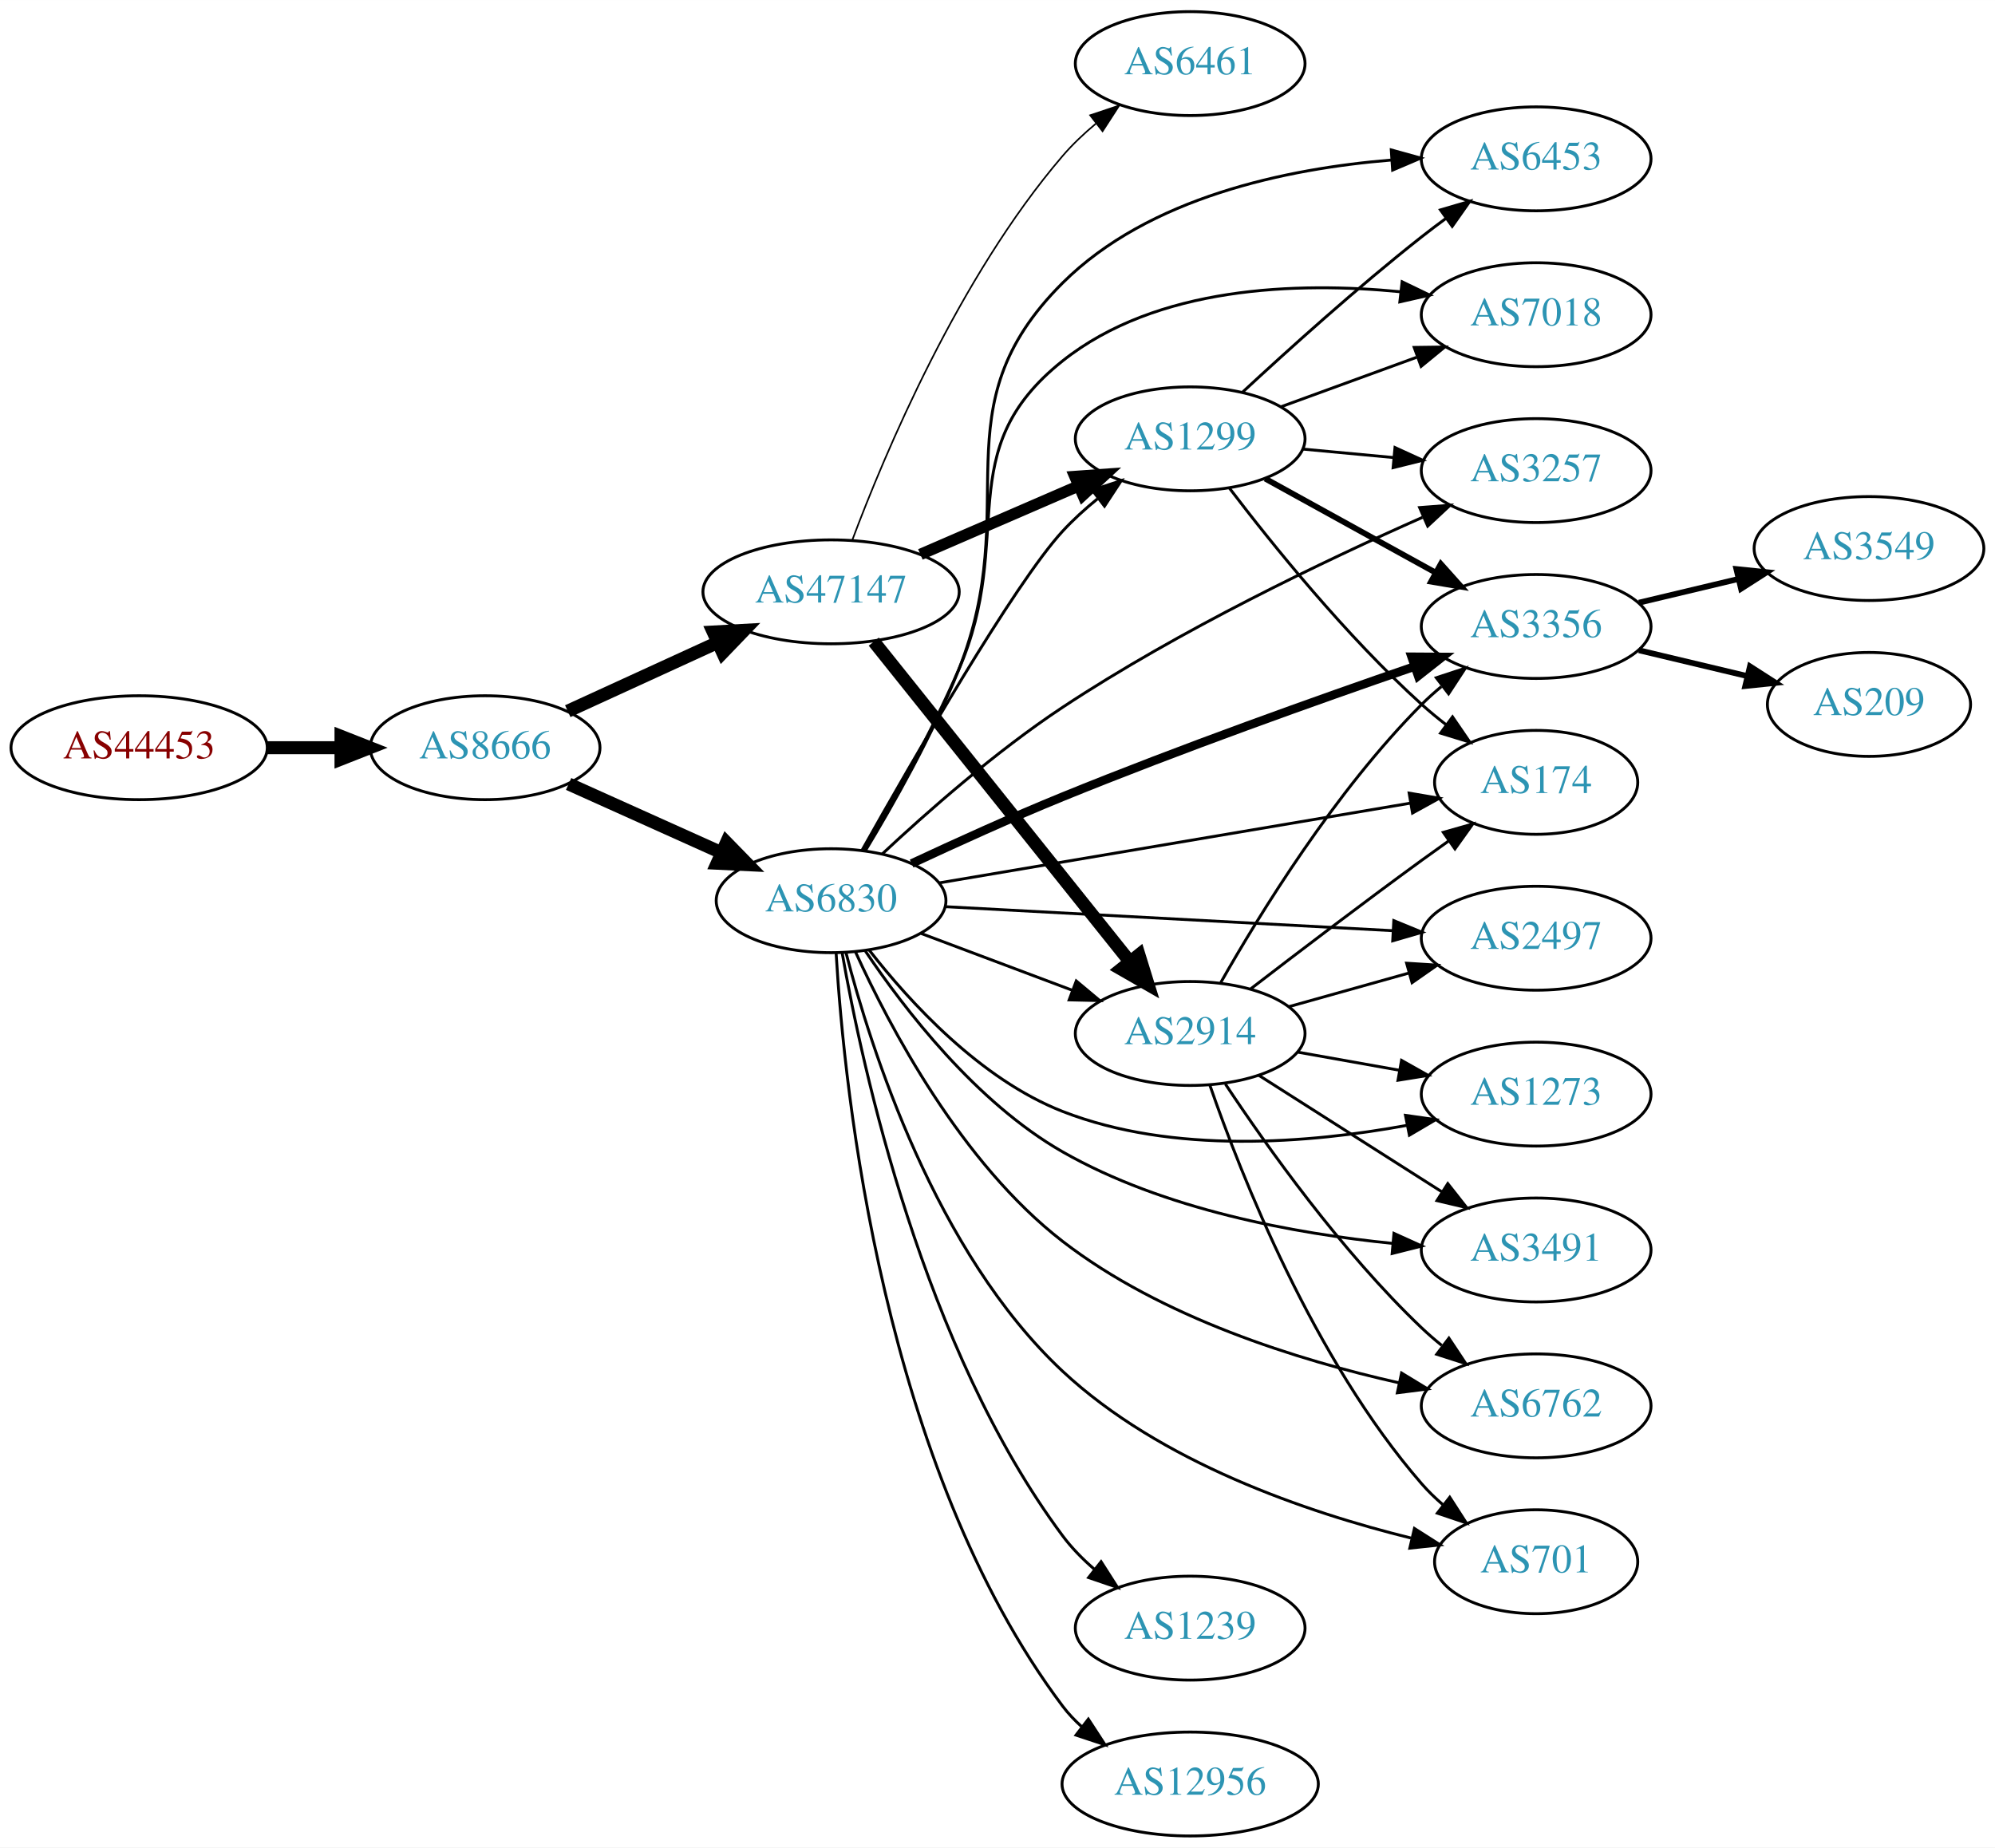
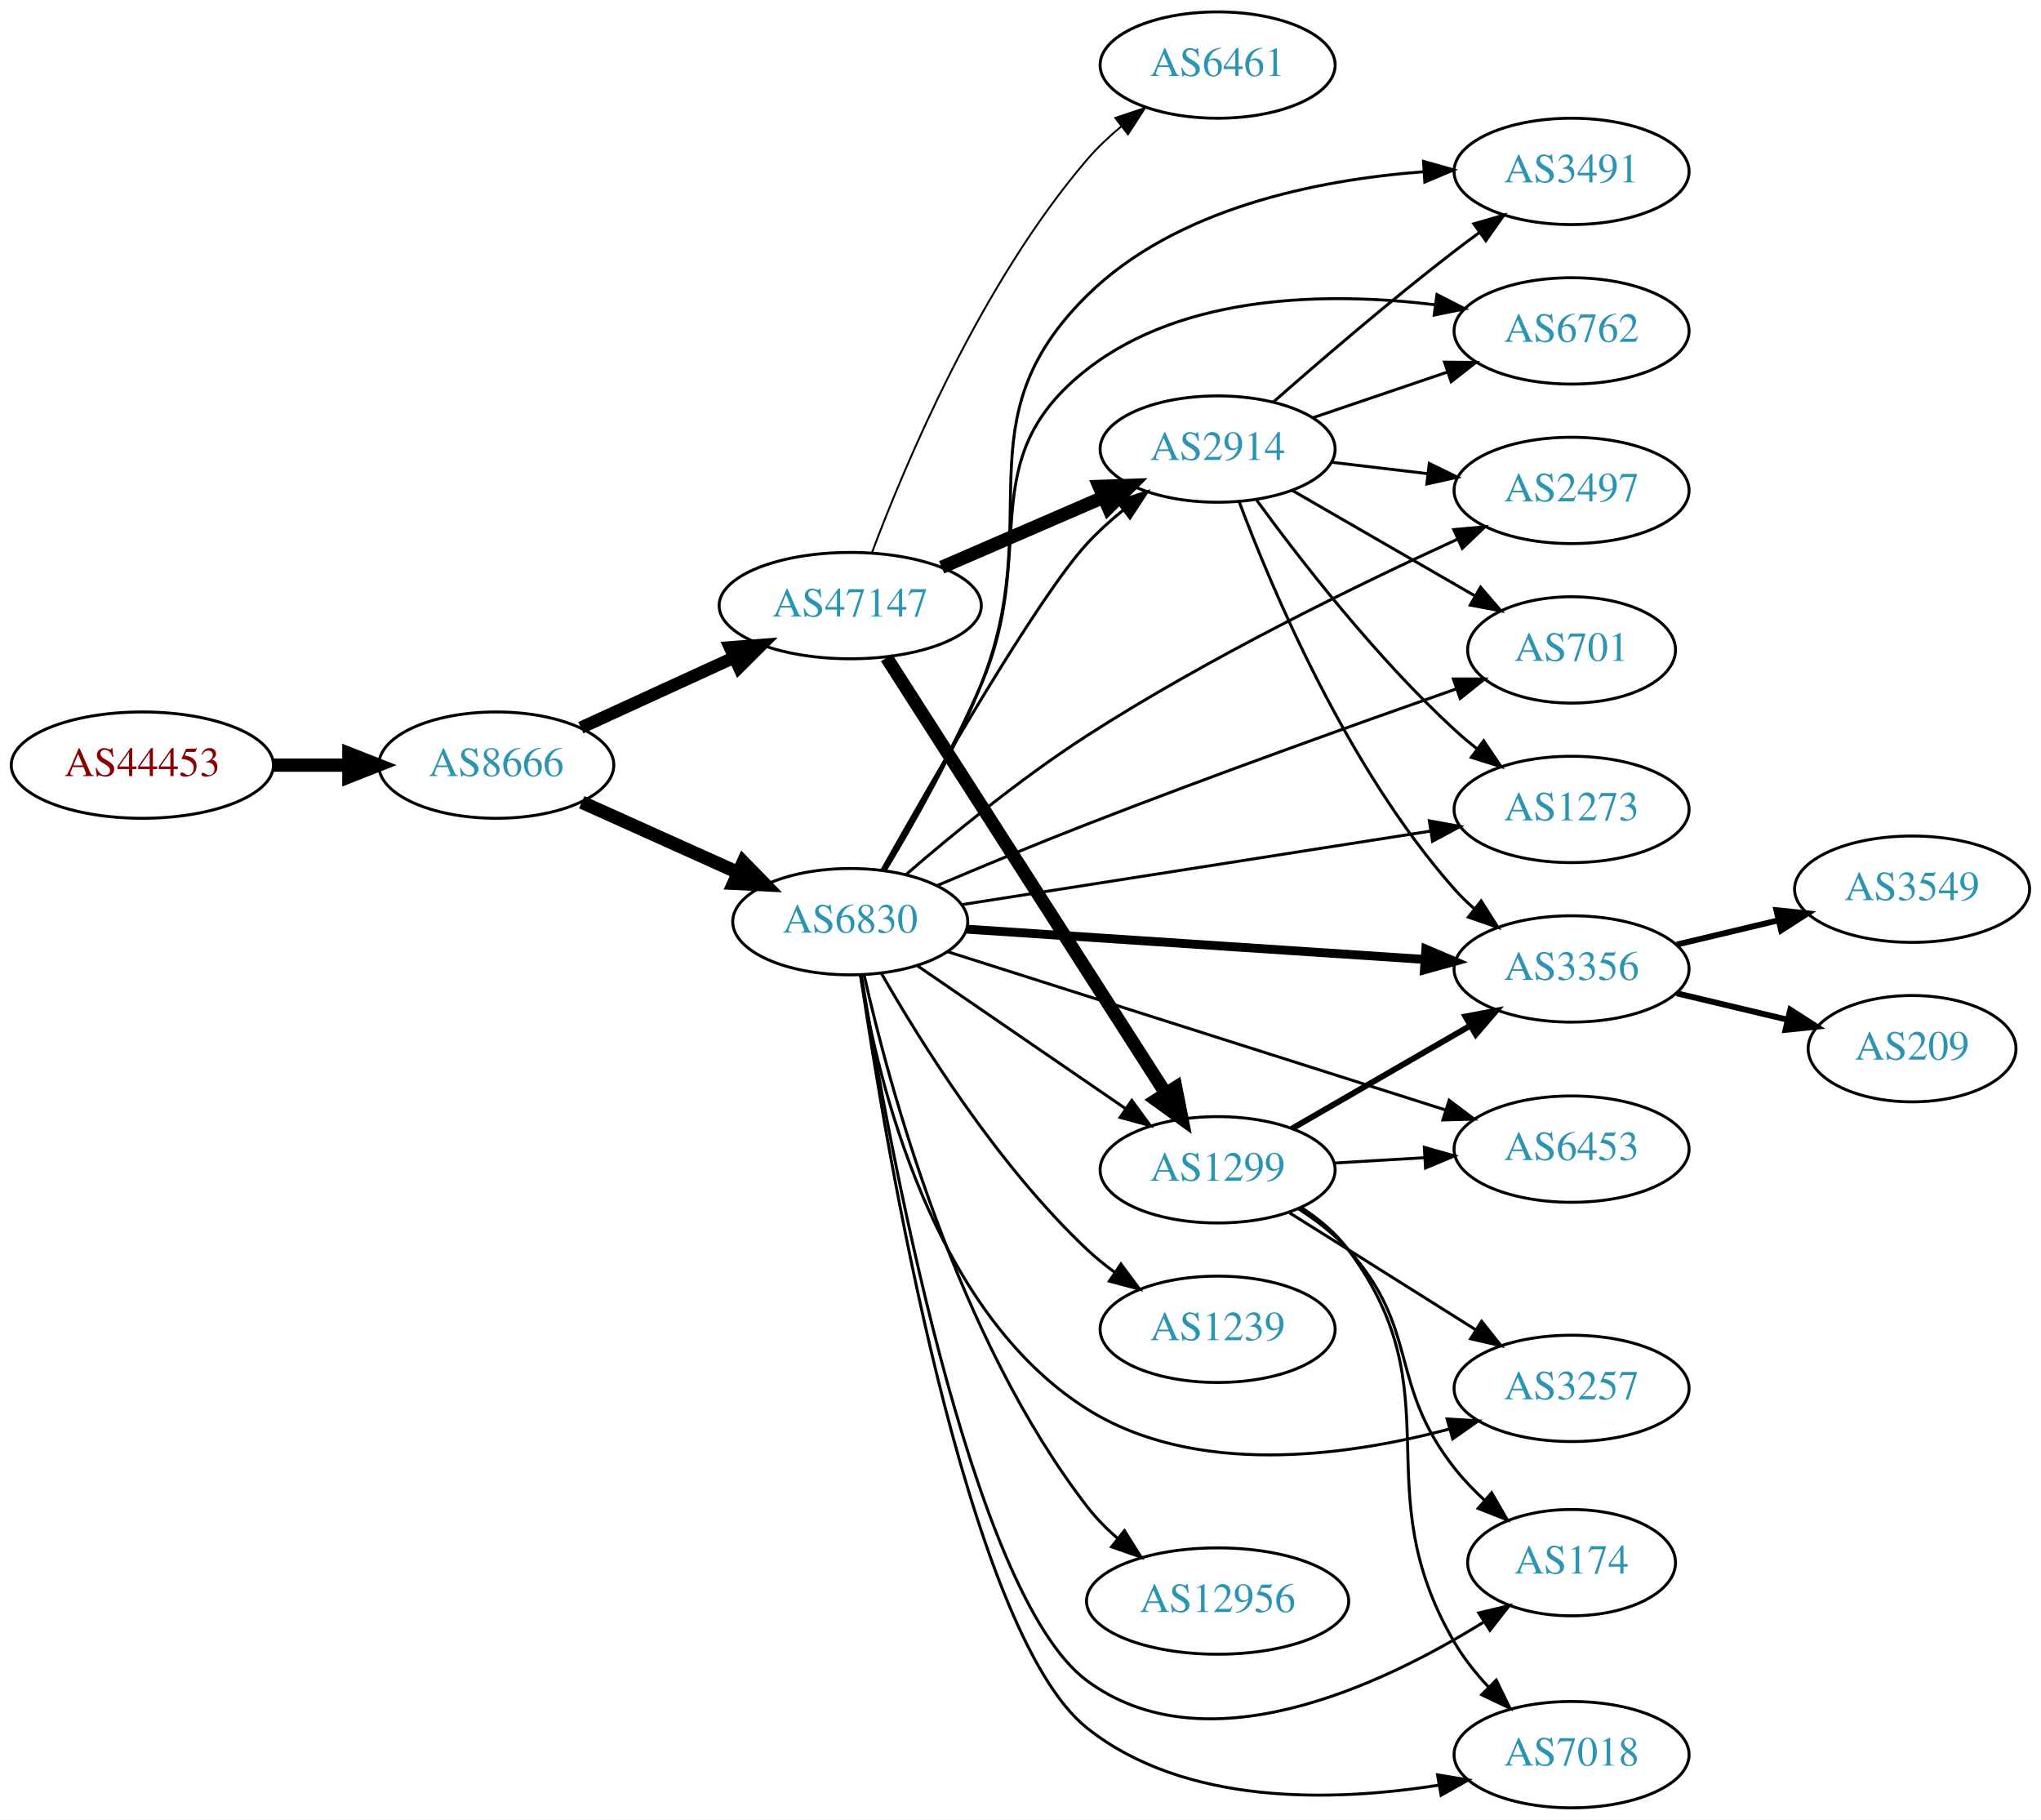
- <svg xmlns="http://www.w3.org/2000/svg" xmlns:xlink="http://www.w3.org/1999/xlink" width="691pt" height="640pt" viewBox="0.00 0.00 691.06 640.00">
-   <g id="graph0" class="graph" transform="scale(1 1) rotate(0) translate(4 636)">
-     <polygon fill="white" stroke="none" points="-4,4 -4,-636 687.055,-636 687.055,4 -4,4" />
+ <svg xmlns="http://www.w3.org/2000/svg" xmlns:xlink="http://www.w3.org/1999/xlink" width="691pt" height="616pt" viewBox="0.00 0.00 691.06 616.00">
+   <g id="graph0" class="graph" transform="scale(1 1) rotate(0) translate(4 612)">
+     <polygon fill="white" stroke="none" points="-4,4 -4,-612 687.055,-612 687.055,4 -4,4" />
    <g id="node1" class="node">
      <g id="a_node1">
        <a xlink:href="/asn/44453" xlink:title="AS44453 ~ interneX GmbH [AT]">
-           <ellipse fill="#ffffff" stroke="black" cx="44.196" cy="-377" rx="44.393" ry="18" />
-           <text text-anchor="middle" x="44.196" y="-373.3" font-family="Times,serif" font-size="14.00" fill="#880000">AS44453</text>
+           <ellipse fill="#ffffff" stroke="black" cx="44.196" cy="-353" rx="44.393" ry="18" />
+           <text text-anchor="middle" x="44.196" y="-349.3" font-family="Times,serif" font-size="14.00" fill="#880000">AS44453</text>
        </a>
      </g>
    </g>
    <g id="node2" class="node">
      <g id="a_node2">
        <a xlink:href="/asn/8666" xlink:title="AS8666 ~ FiberLink GmbH [AT]">
-           <ellipse fill="#ffffff" stroke="black" cx="164.039" cy="-377" rx="39.794" ry="18" />
-           <text text-anchor="middle" x="164.039" y="-373.3" font-family="Times,serif" font-size="14.00" fill="#2c94b3">AS8666</text>
+           <ellipse fill="#ffffff" stroke="black" cx="164.039" cy="-353" rx="39.794" ry="18" />
+           <text text-anchor="middle" x="164.039" y="-349.3" font-family="Times,serif" font-size="14.00" fill="#2c94b3">AS8666</text>
        </a>
      </g>
    </g>
    <g id="edge1" class="edge">
-       <path fill="none" stroke="black" stroke-width="4.5" d="M88.407,-377C96.72,-377 105.482,-377 113.965,-377" />
-       <polygon fill="black" stroke="black" stroke-width="4.5" points="114.123,-380.938 124.123,-377 114.123,-373.063 114.123,-380.938" />
+       <path fill="none" stroke="black" stroke-width="4.5" d="M88.407,-353C96.72,-353 105.482,-353 113.965,-353" />
+       <polygon fill="black" stroke="black" stroke-width="4.5" points="114.123,-356.938 124.123,-353 114.123,-349.063 114.123,-356.938" />
    </g>
    <g id="node3" class="node">
      <g id="a_node3">
        <a xlink:href="/asn/6830" xlink:title="AS6830 ~ LGI-UPC [AT]">
-           <ellipse fill="#ffffff" stroke="black" cx="283.881" cy="-324" rx="39.794" ry="18" />
-           <text text-anchor="middle" x="283.881" y="-320.3" font-family="Times,serif" font-size="14.00" fill="#2c94b3">AS6830</text>
+           <ellipse fill="#ffffff" stroke="black" cx="283.881" cy="-300" rx="39.794" ry="18" />
+           <text text-anchor="middle" x="283.881" y="-296.3" font-family="Times,serif" font-size="14.00" fill="#2c94b3">AS6830</text>
        </a>
      </g>
    </g>
    <g id="edge2" class="edge">
-       <path fill="none" stroke="black" stroke-width="4.5" d="M192.966,-364.44C208.816,-357.311 228.849,-348.301 245.98,-340.596" />
-       <polygon fill="black" stroke="black" stroke-width="4.5" points="247.65,-344.163 255.155,-336.47 244.419,-336.981 247.65,-344.163" />
+       <path fill="none" stroke="black" stroke-width="4.5" d="M192.966,-340.44C208.816,-333.311 228.849,-324.301 245.98,-316.596" />
+       <polygon fill="black" stroke="black" stroke-width="4.5" points="247.65,-320.163 255.155,-312.47 244.419,-312.981 247.65,-320.163" />
    </g>
    <g id="node4" class="node">
      <g id="a_node4">
        <a xlink:href="/asn/47147" xlink:title="AS47147 ~ ANEXIA Internetdienstleistungs GmbH [AT]">
-           <ellipse fill="#ffffff" stroke="black" cx="283.881" cy="-431" rx="44.393" ry="18" />
-           <text text-anchor="middle" x="283.881" y="-427.3" font-family="Times,serif" font-size="14.00" fill="#2c94b3">AS47147</text>
+           <ellipse fill="#ffffff" stroke="black" cx="283.881" cy="-407" rx="44.393" ry="18" />
+           <text text-anchor="middle" x="283.881" y="-403.3" font-family="Times,serif" font-size="14.00" fill="#2c94b3">AS47147</text>
        </a>
      </g>
    </g>
    <g id="edge3" class="edge">
-       <path fill="none" stroke="black" stroke-width="4.5" d="M192.667,-389.661C208.165,-396.762 227.732,-405.728 244.678,-413.494" />
-       <polygon fill="black" stroke="black" stroke-width="4.5" points="243.05,-417.079 253.781,-417.665 246.33,-409.92 243.05,-417.079" />
+       <path fill="none" stroke="black" stroke-width="4.219" d="M192.667,-365.661C208.165,-372.762 227.732,-381.728 244.678,-389.494" />
+       <polygon fill="black" stroke="black" stroke-width="4.219" points="243.152,-392.855 253.781,-393.665 246.228,-386.143 243.152,-392.855" />
    </g>
    <g id="node5" class="node">
      <g id="a_node5">
-         <a xlink:href="/asn/6453" xlink:title="AS6453 ~ TATA COMMUNICATIONS (AMERICA) INC [US]">
-           <ellipse fill="#ffffff" stroke="black" cx="528.116" cy="-581" rx="39.794" ry="18" />
-           <text text-anchor="middle" x="528.116" y="-577.3" font-family="Times,serif" font-size="14.00" fill="#2c94b3">AS6453</text>
+         <a xlink:href="/asn/1299" xlink:title="AS1299 ~ Telia Carrier [EU]">
+           <ellipse fill="#ffffff" stroke="black" cx="408.273" cy="-216" rx="39.794" ry="18" />
+           <text text-anchor="middle" x="408.273" y="-212.3" font-family="Times,serif" font-size="14.00" fill="#2c94b3">AS1299</text>
        </a>
      </g>
    </g>
    <g id="edge4" class="edge">
-       <path fill="none" stroke="black" d="M295.708,-341.224C305.283,-357.053 319.089,-381.415 328.077,-404 350.881,-461.296 320.372,-494.495 364.077,-538 393.912,-567.698 441.675,-577.6 477.81,-580.575" />
-       <polygon fill="black" stroke="black" points="477.931,-584.09 488.142,-581.265 478.398,-577.106 477.931,-584.09" />
+       <path fill="none" stroke="black" d="M306.481,-285.176C326.11,-271.704 355.264,-251.695 377.175,-236.657" />
+       <polygon fill="black" stroke="black" points="379.214,-239.503 385.478,-230.959 375.253,-233.731 379.214,-239.503" />
    </g>
    <g id="node6" class="node">
      <g id="a_node6">
        <a xlink:href="/asn/2914" xlink:title="AS2914 ~ NTT America, Inc. [US]">
-           <ellipse fill="#ffffff" stroke="black" cx="408.273" cy="-278" rx="39.794" ry="18" />
-           <text text-anchor="middle" x="408.273" y="-274.3" font-family="Times,serif" font-size="14.00" fill="#2c94b3">AS2914</text>
+           <ellipse fill="#ffffff" stroke="black" cx="408.273" cy="-460" rx="39.794" ry="18" />
+           <text text-anchor="middle" x="408.273" y="-456.3" font-family="Times,serif" font-size="14.00" fill="#2c94b3">AS2914</text>
        </a>
      </g>
    </g>
    <g id="edge5" class="edge">
-       <path fill="none" stroke="black" d="M315.135,-312.629C330.876,-306.713 350.323,-299.404 367.288,-293.028" />
-       <polygon fill="black" stroke="black" points="368.814,-296.194 376.943,-289.399 366.351,-289.641 368.814,-296.194" />
+       <path fill="none" stroke="black" d="M294.608,-317.493C311.787,-348.071 347.271,-409.728 364.077,-428 367.696,-431.935 371.859,-435.711 376.14,-439.202" />
+       <polygon fill="black" stroke="black" points="374.339,-442.232 384.407,-445.532 378.595,-436.674 374.339,-442.232" />
    </g>
    <g id="node7" class="node">
      <g id="a_node7">
-         <a xlink:href="/asn/7018" xlink:title="AS7018 ~ AT&amp;T Services, Inc. [US]">
-           <ellipse fill="#ffffff" stroke="black" cx="528.116" cy="-527" rx="39.794" ry="18" />
-           <text text-anchor="middle" x="528.116" y="-523.3" font-family="Times,serif" font-size="14.00" fill="#2c94b3">AS7018</text>
+         <a xlink:href="/asn/2497" xlink:title="AS2497 ~ Internet Initiative Japan Inc. [JP]">
+           <ellipse fill="#ffffff" stroke="black" cx="528.116" cy="-446" rx="39.794" ry="18" />
+           <text text-anchor="middle" x="528.116" y="-442.3" font-family="Times,serif" font-size="14.00" fill="#2c94b3">AS2497</text>
        </a>
      </g>
    </g>
    <g id="edge6" class="edge">
-       <path fill="none" stroke="black" d="M295.376,-341.362C304.728,-357.284 318.392,-381.705 328.077,-404 348.069,-450.02 324.812,-479.762 364.077,-511 396.692,-536.947 445.388,-538.432 481.069,-534.958" />
-       <polygon fill="black" stroke="black" points="481.687,-538.41 491.227,-533.803 480.896,-531.455 481.687,-538.41" />
+       <path fill="none" stroke="black" d="M302.659,-315.86C318.219,-329.311 341.763,-348.652 364.077,-363 405.049,-389.345 455.443,-413.912 489.266,-429.377" />
+       <polygon fill="black" stroke="black" points="488.219,-432.745 498.772,-433.684 491.108,-426.369 488.219,-432.745" />
    </g>
    <g id="node8" class="node">
      <g id="a_node8">
-         <a xlink:href="/asn/3257" xlink:title="AS3257 ~ GTT [DE]">
-           <ellipse fill="#ffffff" stroke="black" cx="528.116" cy="-473" rx="39.794" ry="18" />
-           <text text-anchor="middle" x="528.116" y="-469.3" font-family="Times,serif" font-size="14.00" fill="#2c94b3">AS3257</text>
+         <a xlink:href="/asn/3356" xlink:title="AS3356 ~ Level 3 Parent, LLC [US]">
+           <ellipse fill="#ffffff" stroke="black" cx="528.116" cy="-284" rx="39.794" ry="18" />
+           <text text-anchor="middle" x="528.116" y="-280.3" font-family="Times,serif" font-size="14.00" fill="#2c94b3">AS3356</text>
        </a>
      </g>
    </g>
    <g id="edge7" class="edge">
-       <path fill="none" stroke="black" d="M301.561,-340.149C316.981,-354.567 340.94,-375.706 364.077,-391 404.492,-417.715 454.793,-441.771 488.752,-456.813" />
-       <polygon fill="black" stroke="black" points="487.742,-460.192 498.306,-460.998 490.551,-453.78 487.742,-460.192" />
+       <path fill="none" stroke="black" stroke-width="3" d="M323.264,-297.465C365.22,-294.693 432.549,-290.246 478.249,-287.228" />
+       <polygon fill="black" stroke="black" stroke-width="3" points="478.765,-290.701 488.512,-286.55 478.303,-283.717 478.765,-290.701" />
    </g>
    <g id="node9" class="node">
      <g id="a_node9">
-         <a xlink:href="/asn/2497" xlink:title="AS2497 ~ Internet Initiative Japan Inc. [JP]">
-           <ellipse fill="#ffffff" stroke="black" cx="528.116" cy="-311" rx="39.794" ry="18" />
-           <text text-anchor="middle" x="528.116" y="-307.3" font-family="Times,serif" font-size="14.00" fill="#2c94b3">AS2497</text>
+         <a xlink:href="/asn/701" xlink:title="AS701 ~ UUNET [US]">
+           <ellipse fill="#ffffff" stroke="black" cx="528.116" cy="-392" rx="35.194" ry="18" />
+           <text text-anchor="middle" x="528.116" y="-388.3" font-family="Times,serif" font-size="14.00" fill="#2c94b3">AS701</text>
        </a>
      </g>
    </g>
    <g id="edge8" class="edge">
-       <path fill="none" stroke="black" d="M323.532,-321.926C365.541,-319.671 432.757,-316.064 478.361,-313.617" />
-       <polygon fill="black" stroke="black" points="478.805,-317.098 488.603,-313.067 478.43,-310.108 478.805,-317.098" />
+       <path fill="none" stroke="black" d="M313.341,-312.244C328.361,-318.608 347.142,-326.412 364.077,-333 406.535,-349.517 455.774,-367.125 488.937,-378.762" />
+       <polygon fill="black" stroke="black" points="488.093,-382.175 498.688,-382.174 490.405,-375.567 488.093,-382.175" />
    </g>
    <g id="node10" class="node">
      <g id="a_node10">
        <a xlink:href="/asn/1273" xlink:title="AS1273 ~ Vodafone Group PLC [EU]">
-           <ellipse fill="#ffffff" stroke="black" cx="528.116" cy="-257" rx="39.794" ry="18" />
-           <text text-anchor="middle" x="528.116" y="-253.3" font-family="Times,serif" font-size="14.00" fill="#2c94b3">AS1273</text>
+           <ellipse fill="#ffffff" stroke="black" cx="528.116" cy="-338" rx="39.794" ry="18" />
+           <text text-anchor="middle" x="528.116" y="-334.3" font-family="Times,serif" font-size="14.00" fill="#2c94b3">AS1273</text>
        </a>
      </g>
    </g>
    <g id="edge9" class="edge">
-       <path fill="none" stroke="black" d="M297.147,-306.815C311.044,-288.978 335.512,-262.157 364.077,-251 402.333,-236.058 449.558,-239.968 483.318,-246.167" />
-       <polygon fill="black" stroke="black" points="482.85,-249.642 493.338,-248.146 484.206,-242.774 482.85,-249.642" />
+       <path fill="none" stroke="black" d="M321.671,-305.771C364.122,-312.431 434.011,-323.394 480.301,-330.656" />
+       <polygon fill="black" stroke="black" points="479.955,-334.145 490.377,-332.237 481.04,-327.229 479.955,-334.145" />
    </g>
    <g id="node11" class="node">
      <g id="a_node11">
-         <a xlink:href="/asn/1239" xlink:title="AS1239 ~ Sprint [US]">
-           <ellipse fill="#ffffff" stroke="black" cx="408.273" cy="-72" rx="39.794" ry="18" />
-           <text text-anchor="middle" x="408.273" y="-68.3" font-family="Times,serif" font-size="14.00" fill="#2c94b3">AS1239</text>
+         <a xlink:href="/asn/6453" xlink:title="AS6453 ~ TATA COMMUNICATIONS (AMERICA) INC [US]">
+           <ellipse fill="#ffffff" stroke="black" cx="528.116" cy="-223" rx="39.794" ry="18" />
+           <text text-anchor="middle" x="528.116" y="-219.3" font-family="Times,serif" font-size="14.00" fill="#2c94b3">AS6453</text>
        </a>
      </g>
    </g>
    <g id="edge10" class="edge">
-       <path fill="none" stroke="black" d="M287.69,-306.078C294.651,-266.293 315.754,-168.988 364.077,-104 367.199,-99.801 371.026,-95.907 375.098,-92.385" />
-       <polygon fill="black" stroke="black" points="377.411,-95.019 383.112,-86.089 373.086,-89.514 377.411,-95.019" />
+       <path fill="none" stroke="black" d="M316.798,-289.854C360.097,-276.091 437.523,-251.479 485.386,-236.265" />
+       <polygon fill="black" stroke="black" points="486.658,-239.533 495.128,-233.168 484.538,-232.862 486.658,-239.533" />
    </g>
    <g id="node12" class="node">
      <g id="a_node12">
        <a xlink:href="/asn/12956" xlink:title="AS12956 ~ TELXIUS [ES]">
-           <ellipse fill="#ffffff" stroke="black" cx="408.273" cy="-18" rx="44.393" ry="18" />
-           <text text-anchor="middle" x="408.273" y="-14.3" font-family="Times,serif" font-size="14.00" fill="#2c94b3">AS12956</text>
+           <ellipse fill="#ffffff" stroke="black" cx="408.273" cy="-70" rx="44.393" ry="18" />
+           <text text-anchor="middle" x="408.273" y="-66.3" font-family="Times,serif" font-size="14.00" fill="#2c94b3">AS12956</text>
        </a>
      </g>
    </g>
    <g id="edge11" class="edge">
-       <path fill="none" stroke="black" d="M285.634,-305.718C288.458,-258.051 301.771,-127.925 364.077,-45 366.043,-42.384 368.343,-39.96 370.839,-37.727" />
-       <polygon fill="black" stroke="black" points="372.999,-40.482 378.779,-31.603 368.724,-34.939 372.999,-40.482" />
+       <path fill="none" stroke="black" d="M288.591,-281.939C296.884,-245.001 319.768,-159.465 364.077,-102 367.055,-98.138 370.617,-94.52 374.4,-91.206" />
+       <polygon fill="black" stroke="black" points="376.728,-93.826 382.36,-84.853 372.361,-88.355 376.728,-93.826" />
    </g>
    <g id="node13" class="node">
      <g id="a_node13">
-         <a xlink:href="/asn/3356" xlink:title="AS3356 ~ Level 3 Parent, LLC [US]">
-           <ellipse fill="#ffffff" stroke="black" cx="528.116" cy="-419" rx="39.794" ry="18" />
-           <text text-anchor="middle" x="528.116" y="-415.3" font-family="Times,serif" font-size="14.00" fill="#2c94b3">AS3356</text>
+         <a xlink:href="/asn/3491" xlink:title="AS3491 ~ PCCW Global, Inc. [US]">
+           <ellipse fill="#ffffff" stroke="black" cx="528.116" cy="-554" rx="39.794" ry="18" />
+           <text text-anchor="middle" x="528.116" y="-550.3" font-family="Times,serif" font-size="14.00" fill="#2c94b3">AS3491</text>
        </a>
      </g>
    </g>
    <g id="edge12" class="edge">
-       <path fill="none" stroke="black" stroke-width="3" d="M311.774,-336.867C326.994,-343.986 346.454,-352.819 364.077,-360 405.003,-376.676 452.609,-393.63 485.774,-405.058" />
-       <polygon fill="black" stroke="black" stroke-width="3" points="484.985,-408.487 495.579,-408.42 487.255,-401.866 484.985,-408.487" />
+       <path fill="none" stroke="black" d="M295.688,-317.232C305.249,-333.066 319.046,-357.432 328.077,-380 350.671,-436.456 320.776,-469.306 364.077,-512 394.008,-541.511 441.759,-551.121 477.865,-553.875" />
+       <polygon fill="black" stroke="black" points="477.995,-557.389 488.189,-554.503 478.42,-550.402 477.995,-557.389" />
    </g>
    <g id="node14" class="node">
      <g id="a_node14">
-         <a xlink:href="/asn/174" xlink:title="AS174 ~ Cogent Communications [US]">
-           <ellipse fill="#ffffff" stroke="black" cx="528.116" cy="-365" rx="35.194" ry="18" />
-           <text text-anchor="middle" x="528.116" y="-361.3" font-family="Times,serif" font-size="14.00" fill="#2c94b3">AS174</text>
+         <a xlink:href="/asn/6762" xlink:title="AS6762 ~ TELECOM ITALIA SPARKLE S.p.A. [IT]">
+           <ellipse fill="#ffffff" stroke="black" cx="528.116" cy="-500" rx="39.794" ry="18" />
+           <text text-anchor="middle" x="528.116" y="-496.3" font-family="Times,serif" font-size="14.00" fill="#2c94b3">AS6762</text>
        </a>
      </g>
    </g>
    <g id="edge13" class="edge">
-       <path fill="none" stroke="black" d="M321.408,-330.183C365.152,-337.586 438.3,-349.967 484.557,-357.797" />
-       <polygon fill="black" stroke="black" points="484.123,-361.273 494.567,-359.491 485.291,-354.371 484.123,-361.273" />
+       <path fill="none" stroke="black" d="M295.376,-317.362C304.728,-333.284 318.392,-357.705 328.077,-380 348.069,-426.02 324.529,-456.122 364.077,-487 397.077,-512.766 446.149,-513.164 481.831,-508.869" />
+       <polygon fill="black" stroke="black" points="482.546,-512.304 491.979,-507.479 481.596,-505.368 482.546,-512.304" />
    </g>
    <g id="node15" class="node">
      <g id="a_node15">
-         <a xlink:href="/asn/3491" xlink:title="AS3491 ~ PCCW Global, Inc. [US]">
-           <ellipse fill="#ffffff" stroke="black" cx="528.116" cy="-203" rx="39.794" ry="18" />
-           <text text-anchor="middle" x="528.116" y="-199.3" font-family="Times,serif" font-size="14.00" fill="#2c94b3">AS3491</text>
+         <a xlink:href="/asn/3257" xlink:title="AS3257 ~ GTT [DE]">
+           <ellipse fill="#ffffff" stroke="black" cx="528.116" cy="-142" rx="39.794" ry="18" />
+           <text text-anchor="middle" x="528.116" y="-138.3" font-family="Times,serif" font-size="14.00" fill="#2c94b3">AS3257</text>
        </a>
      </g>
    </g>
    <g id="edge14" class="edge">
-       <path fill="none" stroke="black" d="M295.719,-306.617C309.191,-286.551 334.104,-254.12 364.077,-237 399.118,-216.986 444.408,-208.689 478.359,-205.282" />
-       <polygon fill="black" stroke="black" points="478.859,-208.751 488.508,-204.374 478.235,-201.779 478.859,-208.751" />
+       <path fill="none" stroke="black" d="M287.295,-281.98C293.135,-246.462 311.635,-167.999 364.077,-135 400.634,-111.997 451.47,-118.874 486.614,-128.2" />
+       <polygon fill="black" stroke="black" points="485.959,-131.652 496.534,-131.007 487.865,-124.917 485.959,-131.652" />
    </g>
    <g id="node16" class="node">
      <g id="a_node16">
-         <a xlink:href="/asn/1299" xlink:title="AS1299 ~ Telia Carrier [EU]">
-           <ellipse fill="#ffffff" stroke="black" cx="408.273" cy="-484" rx="39.794" ry="18" />
-           <text text-anchor="middle" x="408.273" y="-480.3" font-family="Times,serif" font-size="14.00" fill="#2c94b3">AS1299</text>
+         <a xlink:href="/asn/174" xlink:title="AS174 ~ Cogent Communications [US]">
+           <ellipse fill="#ffffff" stroke="black" cx="528.116" cy="-83" rx="35.194" ry="18" />
+           <text text-anchor="middle" x="528.116" y="-79.3" font-family="Times,serif" font-size="14.00" fill="#2c94b3">AS174</text>
        </a>
      </g>
    </g>
    <g id="edge15" class="edge">
-       <path fill="none" stroke="black" d="M294.608,-341.493C311.787,-372.071 347.271,-433.728 364.077,-452 367.696,-455.935 371.859,-459.711 376.14,-463.202" />
-       <polygon fill="black" stroke="black" points="374.339,-466.232 384.407,-469.532 378.595,-460.674 374.339,-466.232" />
+       <path fill="none" stroke="black" d="M287.628,-282.061C296.212,-228.613 324.356,-72.324 364.077,-43 404.112,-13.445 463.269,-41.107 498.232,-62.811" />
+       <polygon fill="black" stroke="black" points="496.69,-65.98 506.995,-68.442 500.474,-60.091 496.69,-65.98" />
    </g>
    <g id="node17" class="node">
      <g id="a_node17">
-         <a xlink:href="/asn/6762" xlink:title="AS6762 ~ TELECOM ITALIA SPARKLE S.p.A. [IT]">
-           <ellipse fill="#ffffff" stroke="black" cx="528.116" cy="-149" rx="39.794" ry="18" />
-           <text text-anchor="middle" x="528.116" y="-145.3" font-family="Times,serif" font-size="14.00" fill="#2c94b3">AS6762</text>
+         <a xlink:href="/asn/7018" xlink:title="AS7018 ~ AT&amp;T Services, Inc. [US]">
+           <ellipse fill="#ffffff" stroke="black" cx="528.116" cy="-18" rx="39.794" ry="18" />
+           <text text-anchor="middle" x="528.116" y="-14.3" font-family="Times,serif" font-size="14.00" fill="#2c94b3">AS7018</text>
        </a>
      </g>
    </g>
    <g id="edge16" class="edge">
-       <path fill="none" stroke="black" d="M292.386,-306.156C304.061,-280.463 328.939,-233.159 364.077,-206 398.302,-179.547 445.728,-164.807 480.608,-156.979" />
-       <polygon fill="black" stroke="black" points="481.496,-160.368 490.546,-154.858 480.035,-153.522 481.496,-160.368" />
+       <path fill="none" stroke="black" d="M287.409,-281.858C295.561,-226.196 323.037,-59.635 364.077,-27 397.197,-0.664 447.123,-1.979 482.997,-7.655" />
+       <polygon fill="black" stroke="black" points="482.725,-11.161 493.18,-9.44 483.935,-4.266 482.725,-11.161" />
    </g>
    <g id="node18" class="node">
      <g id="a_node18">
-         <a xlink:href="/asn/701" xlink:title="AS701 ~ UUNET [US]">
-           <ellipse fill="#ffffff" stroke="black" cx="528.116" cy="-95" rx="35.194" ry="18" />
-           <text text-anchor="middle" x="528.116" y="-91.3" font-family="Times,serif" font-size="14.00" fill="#2c94b3">AS701</text>
+         <a xlink:href="/asn/1239" xlink:title="AS1239 ~ Sprint [US]">
+           <ellipse fill="#ffffff" stroke="black" cx="408.273" cy="-162" rx="39.794" ry="18" />
+           <text text-anchor="middle" x="408.273" y="-158.3" font-family="Times,serif" font-size="14.00" fill="#2c94b3">AS1239</text>
        </a>
      </g>
    </g>
    <g id="edge17" class="edge">
-       <path fill="none" stroke="black" d="M289.047,-306.007C297.58,-272.94 320.058,-202.138 364.077,-161 397.887,-129.403 448.799,-112.087 484.72,-103.216" />
-       <polygon fill="black" stroke="black" points="485.951,-106.522 494.888,-100.831 484.353,-99.707 485.951,-106.522" />
+       <path fill="none" stroke="black" d="M294.359,-282.619C307.678,-259.307 333.73,-217.548 364.077,-189 366.966,-186.283 370.168,-183.689 373.485,-181.259" />
+       <polygon fill="black" stroke="black" points="375.546,-184.09 381.854,-175.578 371.615,-178.298 375.546,-184.09" />
    </g>
    <g id="edge18" class="edge">
-       <path fill="none" stroke="black" stroke-width="4.5" d="M298.683,-413.746C320.284,-386.744 362.183,-334.367 387.147,-303.159" />
-       <polygon fill="black" stroke="black" stroke-width="4.5" points="390.537,-305.226 393.709,-294.957 384.387,-300.306 390.537,-305.226" />
+       <path fill="none" stroke="black" stroke-width="4.5" d="M296.176,-389.374C317.817,-355.602 365.217,-281.631 390.542,-242.11" />
+       <polygon fill="black" stroke="black" stroke-width="4.5" points="394.102,-243.852 396.182,-233.308 387.472,-239.603 394.102,-243.852" />
    </g>
    <g id="edge19" class="edge">
-       <path fill="none" stroke="black" stroke-width="3.938" d="M314.822,-443.965C331.302,-451.102 351.917,-460.029 369.495,-467.641" />
-       <polygon fill="black" stroke="black" stroke-width="3.938" points="368.336,-470.953 378.903,-471.715 371.118,-464.529 368.336,-470.953" />
+       <path fill="none" stroke="black" stroke-width="4.5" d="M314.822,-419.965C331.302,-427.102 351.917,-436.029 369.495,-443.641" />
+       <polygon fill="black" stroke="black" stroke-width="4.5" points="368.162,-447.354 378.903,-447.715 371.291,-440.128 368.162,-447.354" />
    </g>
    <g id="node19" class="node">
      <g id="a_node19">
        <a xlink:href="/asn/6461" xlink:title="AS6461 ~ Zayo Bandwidth [US]">
-           <ellipse fill="#ffffff" stroke="black" cx="408.273" cy="-614" rx="39.794" ry="18" />
-           <text text-anchor="middle" x="408.273" y="-610.3" font-family="Times,serif" font-size="14.00" fill="#2c94b3">AS6461</text>
+           <ellipse fill="#ffffff" stroke="black" cx="408.273" cy="-590" rx="39.794" ry="18" />
+           <text text-anchor="middle" x="408.273" y="-586.3" font-family="Times,serif" font-size="14.00" fill="#2c94b3">AS6461</text>
        </a>
      </g>
    </g>
    <g id="edge20" class="edge">
-       <path fill="none" stroke="black" stroke-width="0.562" d="M291.193,-448.832C302.411,-478.762 328.073,-539.952 364.077,-582 367.48,-585.974 371.465,-589.743 375.612,-593.205" />
-       <polygon fill="black" stroke="black" stroke-width="0.562" points="373.632,-596.098 383.68,-599.458 377.92,-590.565 373.632,-596.098" />
+       <path fill="none" stroke="black" stroke-width="0.643" d="M291.193,-424.832C302.411,-454.762 328.073,-515.952 364.077,-558 367.48,-561.974 371.465,-565.743 375.612,-569.205" />
+       <polygon fill="black" stroke="black" stroke-width="0.643" points="373.632,-572.098 383.68,-575.458 377.92,-566.565 373.632,-572.098" />
+     </g>
+     <g id="edge21" class="edge">
+       <path fill="none" stroke="black" stroke-width="2" d="M433.405,-229.925C450.844,-239.988 474.618,-253.707 493.856,-264.808" />
+       <polygon fill="black" stroke="black" stroke-width="2" points="492.201,-267.893 502.612,-269.86 495.7,-261.83 492.201,-267.893" />
+     </g>
+     <g id="edge24" class="edge">
+       <path fill="none" stroke="black" d="M447.859,-218.292C457.626,-218.872 468.242,-219.503 478.437,-220.108" />
+       <polygon fill="black" stroke="black" points="478.253,-223.604 488.443,-220.703 478.668,-216.616 478.253,-223.604" />
+     </g>
+     <g id="edge25" class="edge">
+       <path fill="none" stroke="black" d="M432.597,-201.441C439.038,-197.415 446.027,-193.042 452.469,-189 466.594,-180.139 482.206,-170.314 495.485,-161.948" />
+       <polygon fill="black" stroke="black" points="497.665,-164.711 504.259,-156.419 493.933,-158.789 497.665,-164.711" />
    </g>
    <g id="edge23" class="edge">
-       <path fill="none" stroke="black" d="M442.413,-287.28C455.341,-290.9 470.332,-295.098 484.076,-298.947" />
-       <polygon fill="black" stroke="black" points="483.244,-302.349 493.817,-301.675 485.131,-295.608 483.244,-302.349" />
-     </g>
-     <g id="edge25" class="edge">
-       <path fill="none" stroke="black" d="M445.592,-271.528C456.68,-269.552 469.028,-267.352 480.691,-265.273" />
-       <polygon fill="black" stroke="black" points="481.484,-268.687 490.715,-263.487 480.256,-261.796 481.484,-268.687" />
-     </g>
-     <g id="edge26" class="edge">
-       <path fill="none" stroke="black" d="M418.867,-295.642C432.317,-319.348 458.518,-361.969 488.469,-392 490.583,-394.119 492.881,-396.183 495.267,-398.165" />
-       <polygon fill="black" stroke="black" points="493.521,-401.237 503.585,-404.548 497.782,-395.684 493.521,-401.237" />
+       <path fill="none" stroke="black" d="M435.742,-202.721C441.746,-198.87 447.738,-194.26 452.469,-189 476.927,-161.806 465.872,-143.759 488.469,-115 491.473,-111.177 495.004,-107.5 498.69,-104.087" />
+       <polygon fill="black" stroke="black" points="501.058,-106.667 506.352,-97.49 496.49,-101.362 501.058,-106.667" />
    </g>
    <g id="edge22" class="edge">
-       <path fill="none" stroke="black" d="M429.295,-293.506C445.211,-305.75 468.106,-323.181 488.469,-338 491.493,-340.2 494.668,-342.475 497.845,-344.728" />
-       <polygon fill="black" stroke="black" points="495.96,-347.681 506.153,-350.573 499.988,-341.956 495.96,-347.681" />
-     </g>
-     <g id="edge21" class="edge">
-       <path fill="none" stroke="black" d="M431.995,-263.539C450.055,-252.045 475.525,-235.835 495.564,-223.081" />
-       <polygon fill="black" stroke="black" points="497.505,-225.994 504.062,-217.672 493.747,-220.089 497.505,-225.994" />
-     </g>
-     <g id="edge24" class="edge">
-       <path fill="none" stroke="black" d="M420.48,-260.469C434.684,-239.053 460.687,-202.417 488.469,-176 490.638,-173.938 492.976,-171.914 495.39,-169.96" />
-       <polygon fill="black" stroke="black" points="497.895,-172.453 503.757,-163.628 493.671,-166.871 497.895,-172.453" />
-     </g>
-     <g id="edge27" class="edge">
-       <path fill="none" stroke="black" d="M415.141,-259.951C425.861,-229.031 451.016,-165.104 488.469,-122 490.67,-119.467 493.158,-117.053 495.783,-114.784" />
-       <polygon fill="black" stroke="black" points="498.187,-117.349 503.926,-108.443 493.885,-111.826 498.187,-117.349" />
+       <path fill="none" stroke="black" d="M436.474,-203.319C442.455,-199.45 448.254,-194.682 452.469,-189 488.955,-139.817 457.56,-108.865 488.469,-56 491.573,-50.692 495.61,-45.618 499.902,-41.005" />
+       <polygon fill="black" stroke="black" points="502.614,-43.244 507.245,-33.715 497.683,-38.276 502.614,-43.244" />
+     </g>
+     <g id="edge30" class="edge">
+       <path fill="none" stroke="black" d="M446.883,-455.532C457.195,-454.307 468.512,-452.962 479.312,-451.679" />
+       <polygon fill="black" stroke="black" points="479.942,-455.129 489.459,-450.474 479.116,-448.178 479.942,-455.129" />
+     </g>
+     <g id="edge33" class="edge">
+       <path fill="none" stroke="black" d="M415.517,-442.3C426.634,-412.613 452.151,-352.013 488.469,-311 490.453,-308.76 492.659,-306.608 494.982,-304.567" />
+       <polygon fill="black" stroke="black" points="497.515,-307.026 503.185,-298.076 493.171,-301.537 497.515,-307.026" />
+     </g>
+     <g id="edge31" class="edge">
+       <path fill="none" stroke="black" d="M433.405,-446.075C451.309,-435.744 475.89,-421.559 495.385,-410.31" />
+       <polygon fill="black" stroke="black" points="497.306,-413.243 504.218,-405.213 493.807,-407.18 497.306,-413.243" />
+     </g>
+     <g id="edge28" class="edge">
+       <path fill="none" stroke="black" d="M421.495,-442.69C436.096,-422.688 461.899,-389.4 488.469,-365 490.881,-362.786 493.482,-360.604 496.155,-358.499" />
+       <polygon fill="black" stroke="black" points="498.339,-361.236 504.271,-352.458 494.16,-355.621 498.339,-361.236" />
+     </g>
+     <g id="edge32" class="edge">
+       <path fill="none" stroke="black" d="M427.124,-475.922C442.924,-489.814 466.777,-510.303 488.469,-527 491.212,-529.111 494.102,-531.261 497.018,-533.38" />
+       <polygon fill="black" stroke="black" points="495.021,-536.255 505.196,-539.209 499.085,-530.555 495.021,-536.255" />
+     </g>
+     <g id="edge29" class="edge">
+       <path fill="none" stroke="black" d="M440.544,-470.614C454.527,-475.361 471.198,-481.019 486.16,-486.098" />
+       <polygon fill="black" stroke="black" points="485.105,-489.436 495.7,-489.336 487.355,-482.808 485.105,-489.436" />
    </g>
    <g id="node20" class="node">
      <g id="a_node20">
        <a xlink:href="/asn/3549" xlink:title="AS3549 ~ Level 3 Parent, LLC [US]">
-           <ellipse fill="#ffffff" stroke="black" cx="643.409" cy="-446" rx="39.794" ry="18" />
-           <text text-anchor="middle" x="643.409" y="-442.3" font-family="Times,serif" font-size="14.00" fill="#2c94b3">AS3549</text>
-         </a>
-       </g>
-     </g>
-     <g id="edge33" class="edge">
-       <path fill="none" stroke="black" stroke-width="2" d="M563.723,-427.248C574.594,-429.838 586.749,-432.735 598.191,-435.462" />
-       <polygon fill="black" stroke="black" stroke-width="2" points="597.475,-438.889 608.014,-437.803 599.097,-432.08 597.475,-438.889" />
+           <ellipse fill="#ffffff" stroke="black" cx="643.409" cy="-311" rx="39.794" ry="18" />
+           <text text-anchor="middle" x="643.409" y="-307.3" font-family="Times,serif" font-size="14.00" fill="#2c94b3">AS3549</text>
+         </a>
+       </g>
+     </g>
+     <g id="edge26" class="edge">
+       <path fill="none" stroke="black" stroke-width="2" d="M563.723,-292.248C574.594,-294.838 586.749,-297.735 598.191,-300.462" />
+       <polygon fill="black" stroke="black" stroke-width="2" points="597.475,-303.889 608.014,-302.803 599.097,-297.08 597.475,-303.889" />
    </g>
    <g id="node21" class="node">
      <g id="a_node21">
        <a xlink:href="/asn/209" xlink:title="AS209 ~ CenturyLink Communications, LLC [US]">
-           <ellipse fill="#ffffff" stroke="black" cx="643.409" cy="-392" rx="35.194" ry="18" />
-           <text text-anchor="middle" x="643.409" y="-388.3" font-family="Times,serif" font-size="14.00" fill="#2c94b3">AS209</text>
-         </a>
-       </g>
-     </g>
-     <g id="edge34" class="edge">
-       <path fill="none" stroke="black" stroke-width="2" d="M563.723,-410.752C575.518,-407.942 588.822,-404.771 601.09,-401.847" />
-       <polygon fill="black" stroke="black" stroke-width="2" points="602.179,-405.186 611.095,-399.463 600.556,-398.376 602.179,-405.186" />
-     </g>
-     <g id="edge31" class="edge">
-       <path fill="none" stroke="black" d="M426.397,-500.158C442.115,-514.741 466.263,-536.522 488.469,-554 491.189,-556.14 494.064,-558.31 496.97,-560.441" />
-       <polygon fill="black" stroke="black" points="494.966,-563.311 505.134,-566.289 499.042,-557.621 494.966,-563.311" />
-     </g>
-     <g id="edge28" class="edge">
-       <path fill="none" stroke="black" d="M439.621,-495.074C453.942,-500.299 471.234,-506.609 486.651,-512.235" />
-       <polygon fill="black" stroke="black" points="485.868,-515.675 496.462,-515.815 488.267,-509.099 485.868,-515.675" />
-     </g>
-     <g id="edge32" class="edge">
-       <path fill="none" stroke="black" d="M447.208,-480.459C457.2,-479.526 468.117,-478.507 478.584,-477.53" />
-       <polygon fill="black" stroke="black" points="479.217,-480.986 488.848,-476.572 478.566,-474.017 479.217,-480.986" />
-     </g>
-     <g id="edge29" class="edge">
-       <path fill="none" stroke="black" stroke-width="2" d="M434.265,-470.215C451.451,-460.736 474.479,-448.034 493.302,-437.651" />
-       <polygon fill="black" stroke="black" stroke-width="2" points="495.095,-440.66 502.161,-432.765 491.714,-434.53 495.095,-440.66" />
-     </g>
-     <g id="edge30" class="edge">
-       <path fill="none" stroke="black" d="M421.866,-466.93C436.612,-447.56 462.359,-415.6 488.469,-392 491.099,-389.623 493.946,-387.277 496.86,-385.021" />
-       <polygon fill="black" stroke="black" points="499.144,-387.686 505.129,-378.944 494.998,-382.045 499.144,-387.686" />
+           <ellipse fill="#ffffff" stroke="black" cx="643.409" cy="-257" rx="35.194" ry="18" />
+           <text text-anchor="middle" x="643.409" y="-253.3" font-family="Times,serif" font-size="14.00" fill="#2c94b3">AS209</text>
+         </a>
+       </g>
+     </g>
+     <g id="edge27" class="edge">
+       <path fill="none" stroke="black" stroke-width="2" d="M563.723,-275.752C575.518,-272.942 588.822,-269.771 601.09,-266.847" />
+       <polygon fill="black" stroke="black" stroke-width="2" points="602.179,-270.186 611.095,-264.463 600.556,-263.376 602.179,-270.186" />
    </g>
  </g>
</svg>
